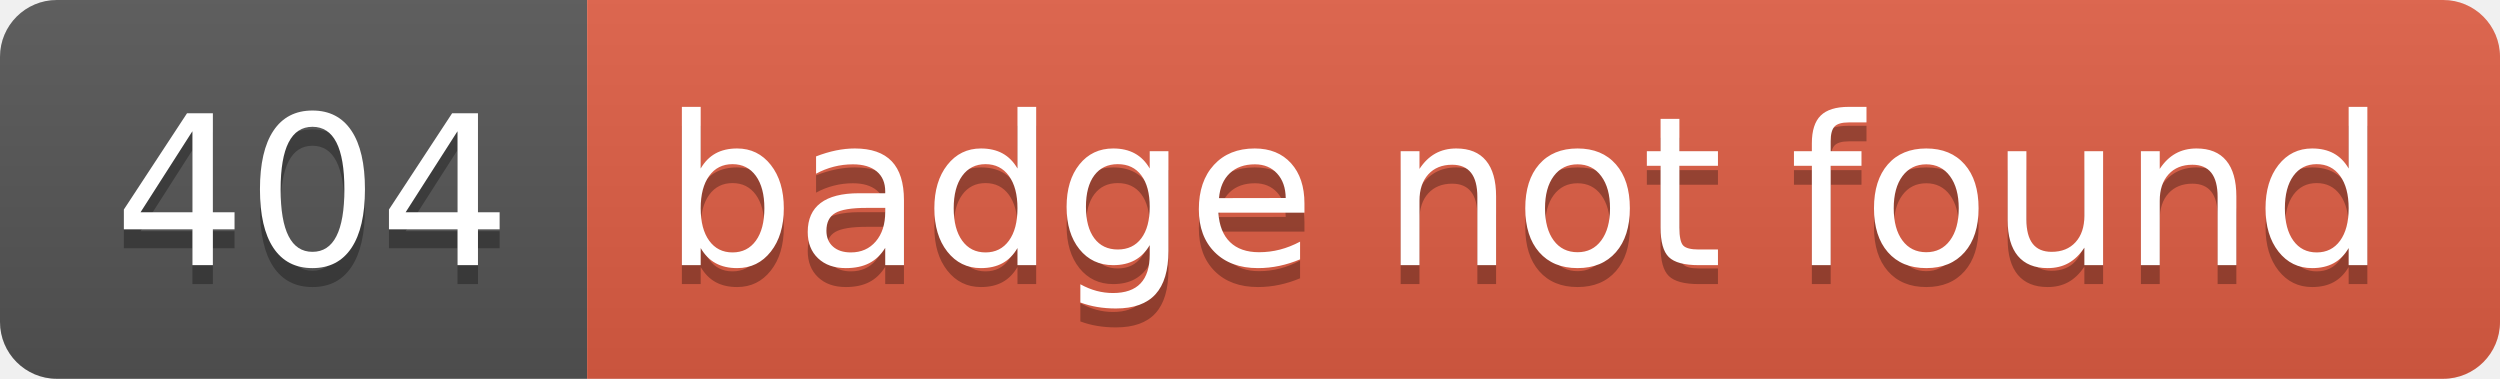
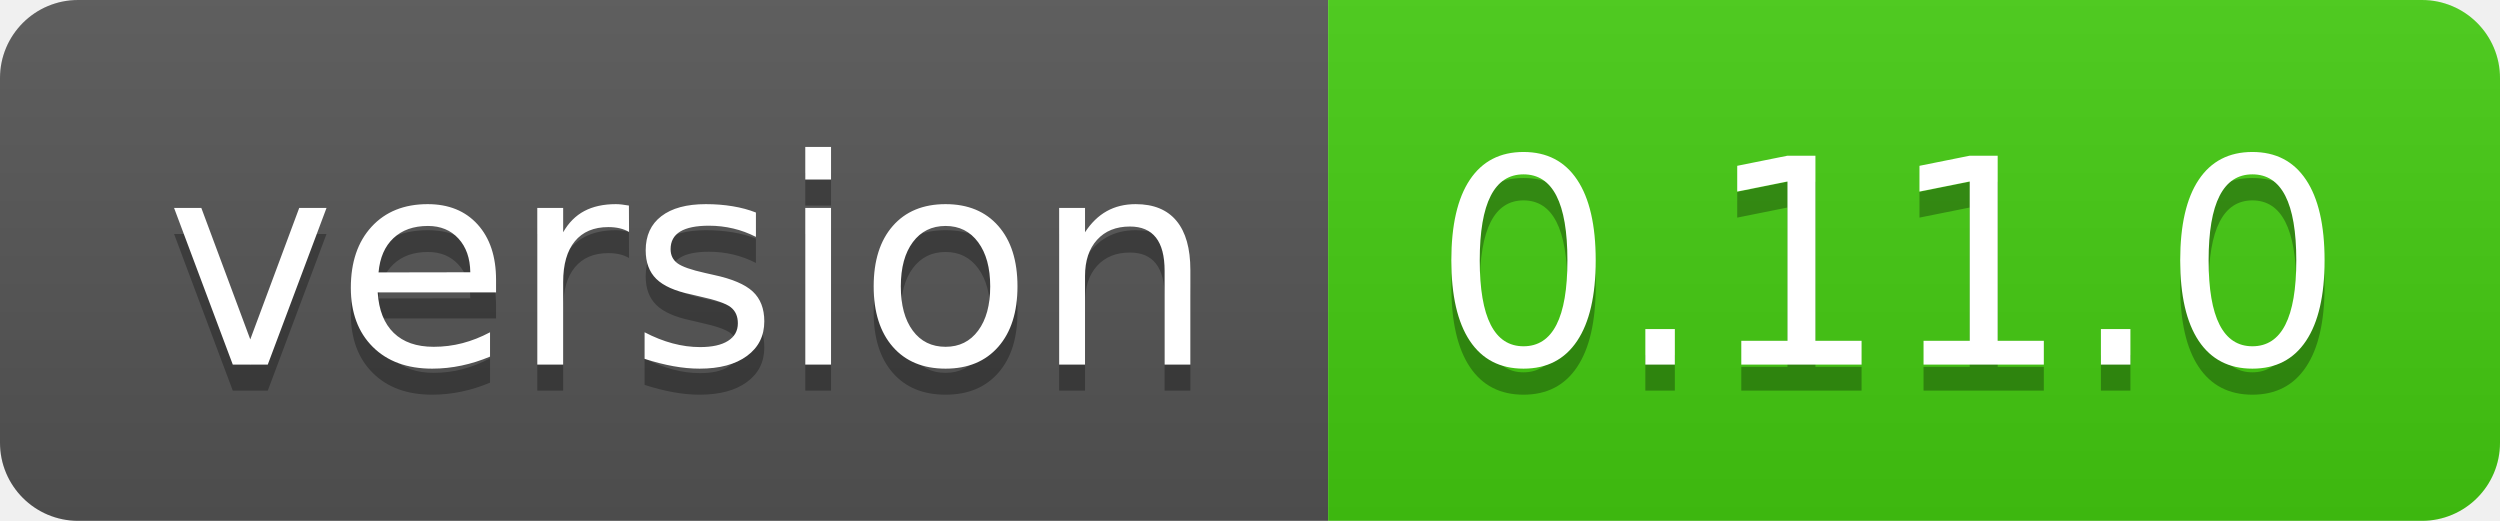
- <svg xmlns="http://www.w3.org/2000/svg" width="132" height="20" role="img" aria-label="404: badge not found">
+ <svg xmlns="http://www.w3.org/2000/svg" width="96" height="20" role="img" aria-label="version: 0.11.0">
  <linearGradient id="s" x2="0" y2="100%">
    <stop offset="0" stop-color="#bbb" stop-opacity=".1" />
    <stop offset="1" stop-opacity=".1" />
  </linearGradient>
  <clipPath id="r">
-     <rect width="132" height="20" rx="3" fill="#fff" />
+     <rect width="96" height="20" rx="3" fill="#fff" />
  </clipPath>
  <g clip-path="url(#r)">
-     <rect width="31" height="20" fill="#555" />
-     <rect x="31" width="101" height="20" fill="#e05d44" />
-     <rect width="132" height="20" fill="url(#s)" />
+     <rect width="51" height="20" fill="#555" />
+     <rect x="51" width="45" height="20" fill="#4c1" />
+     <rect width="96" height="20" fill="url(#s)" />
  </g>
  <g fill="#fff" text-anchor="middle" font-family="Verdana,Geneva,DejaVu Sans,sans-serif" text-rendering="geometricPrecision" font-size="110">
-     <text aria-hidden="true" x="165" y="150" fill="#010101" fill-opacity=".3" transform="scale(.1)" textLength="210">404</text>
-     <text x="165" y="140" transform="scale(.1)" fill="#fff" textLength="210">404</text>
-     <text aria-hidden="true" x="805" y="150" fill="#010101" fill-opacity=".3" transform="scale(.1)" textLength="910">badge not found</text>
-     <text x="805" y="140" transform="scale(.1)" fill="#fff" textLength="910">badge not found</text>
+     <text aria-hidden="true" x="265" y="150" fill="#010101" fill-opacity=".3" transform="scale(.1)" textLength="410">version</text>
+     <text x="265" y="140" transform="scale(.1)" fill="#fff" textLength="410">version</text>
+     <text aria-hidden="true" x="725" y="150" fill="#010101" fill-opacity=".3" transform="scale(.1)" textLength="350">0.11.0</text>
+     <text x="725" y="140" transform="scale(.1)" fill="#fff" textLength="350">0.11.0</text>
  </g>
</svg>
